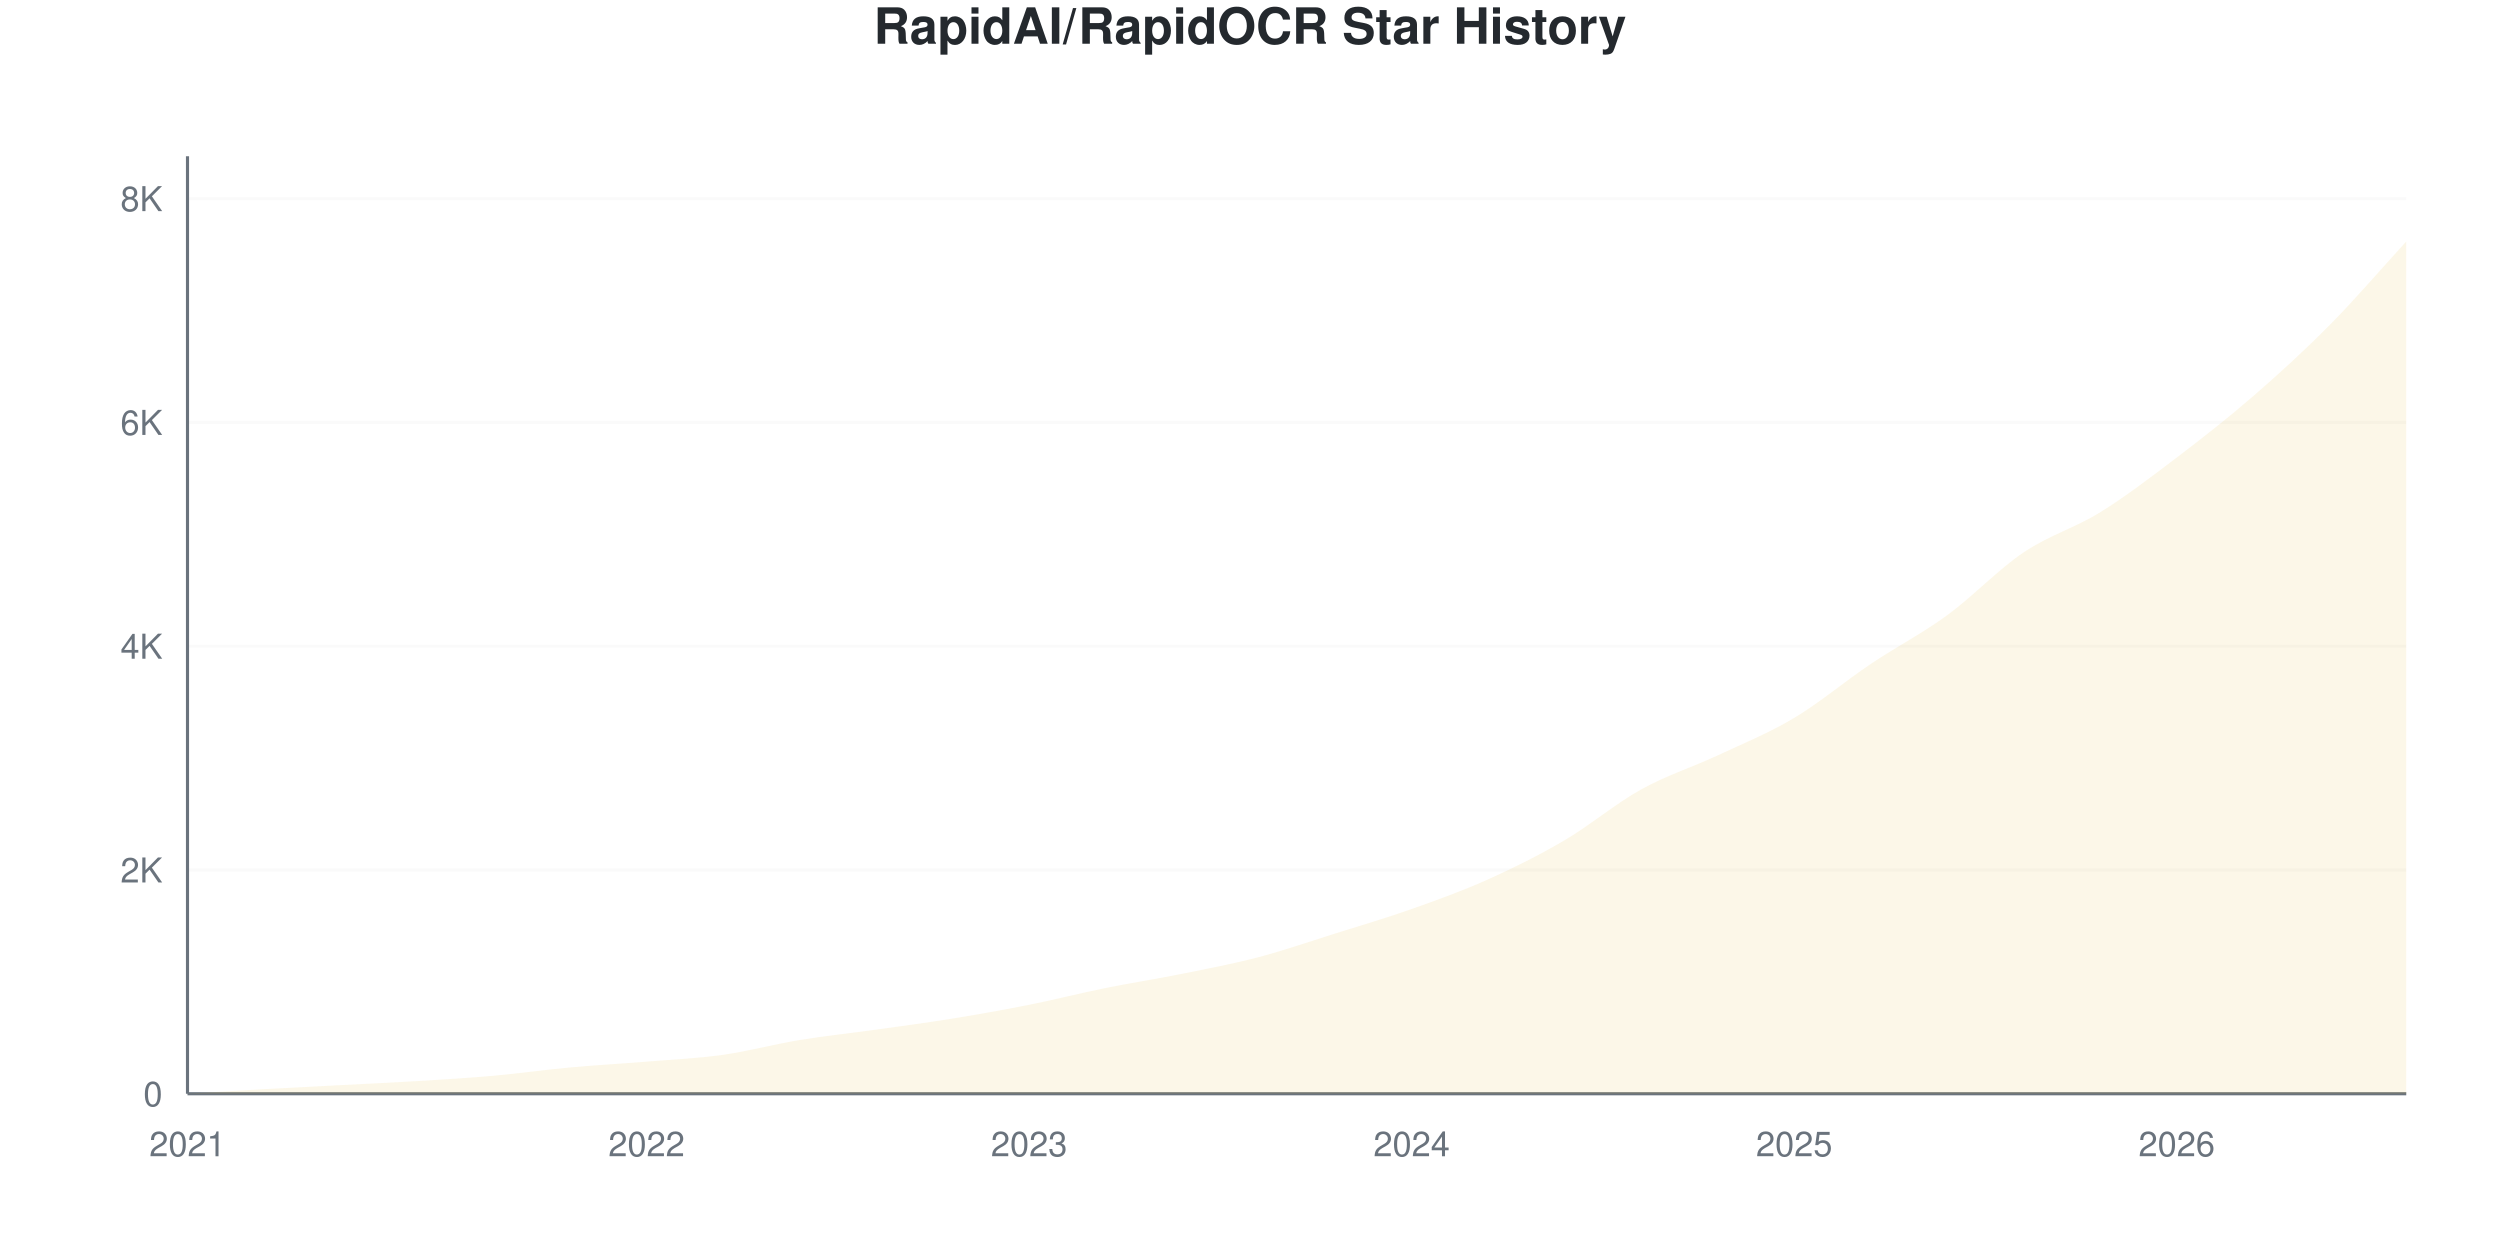
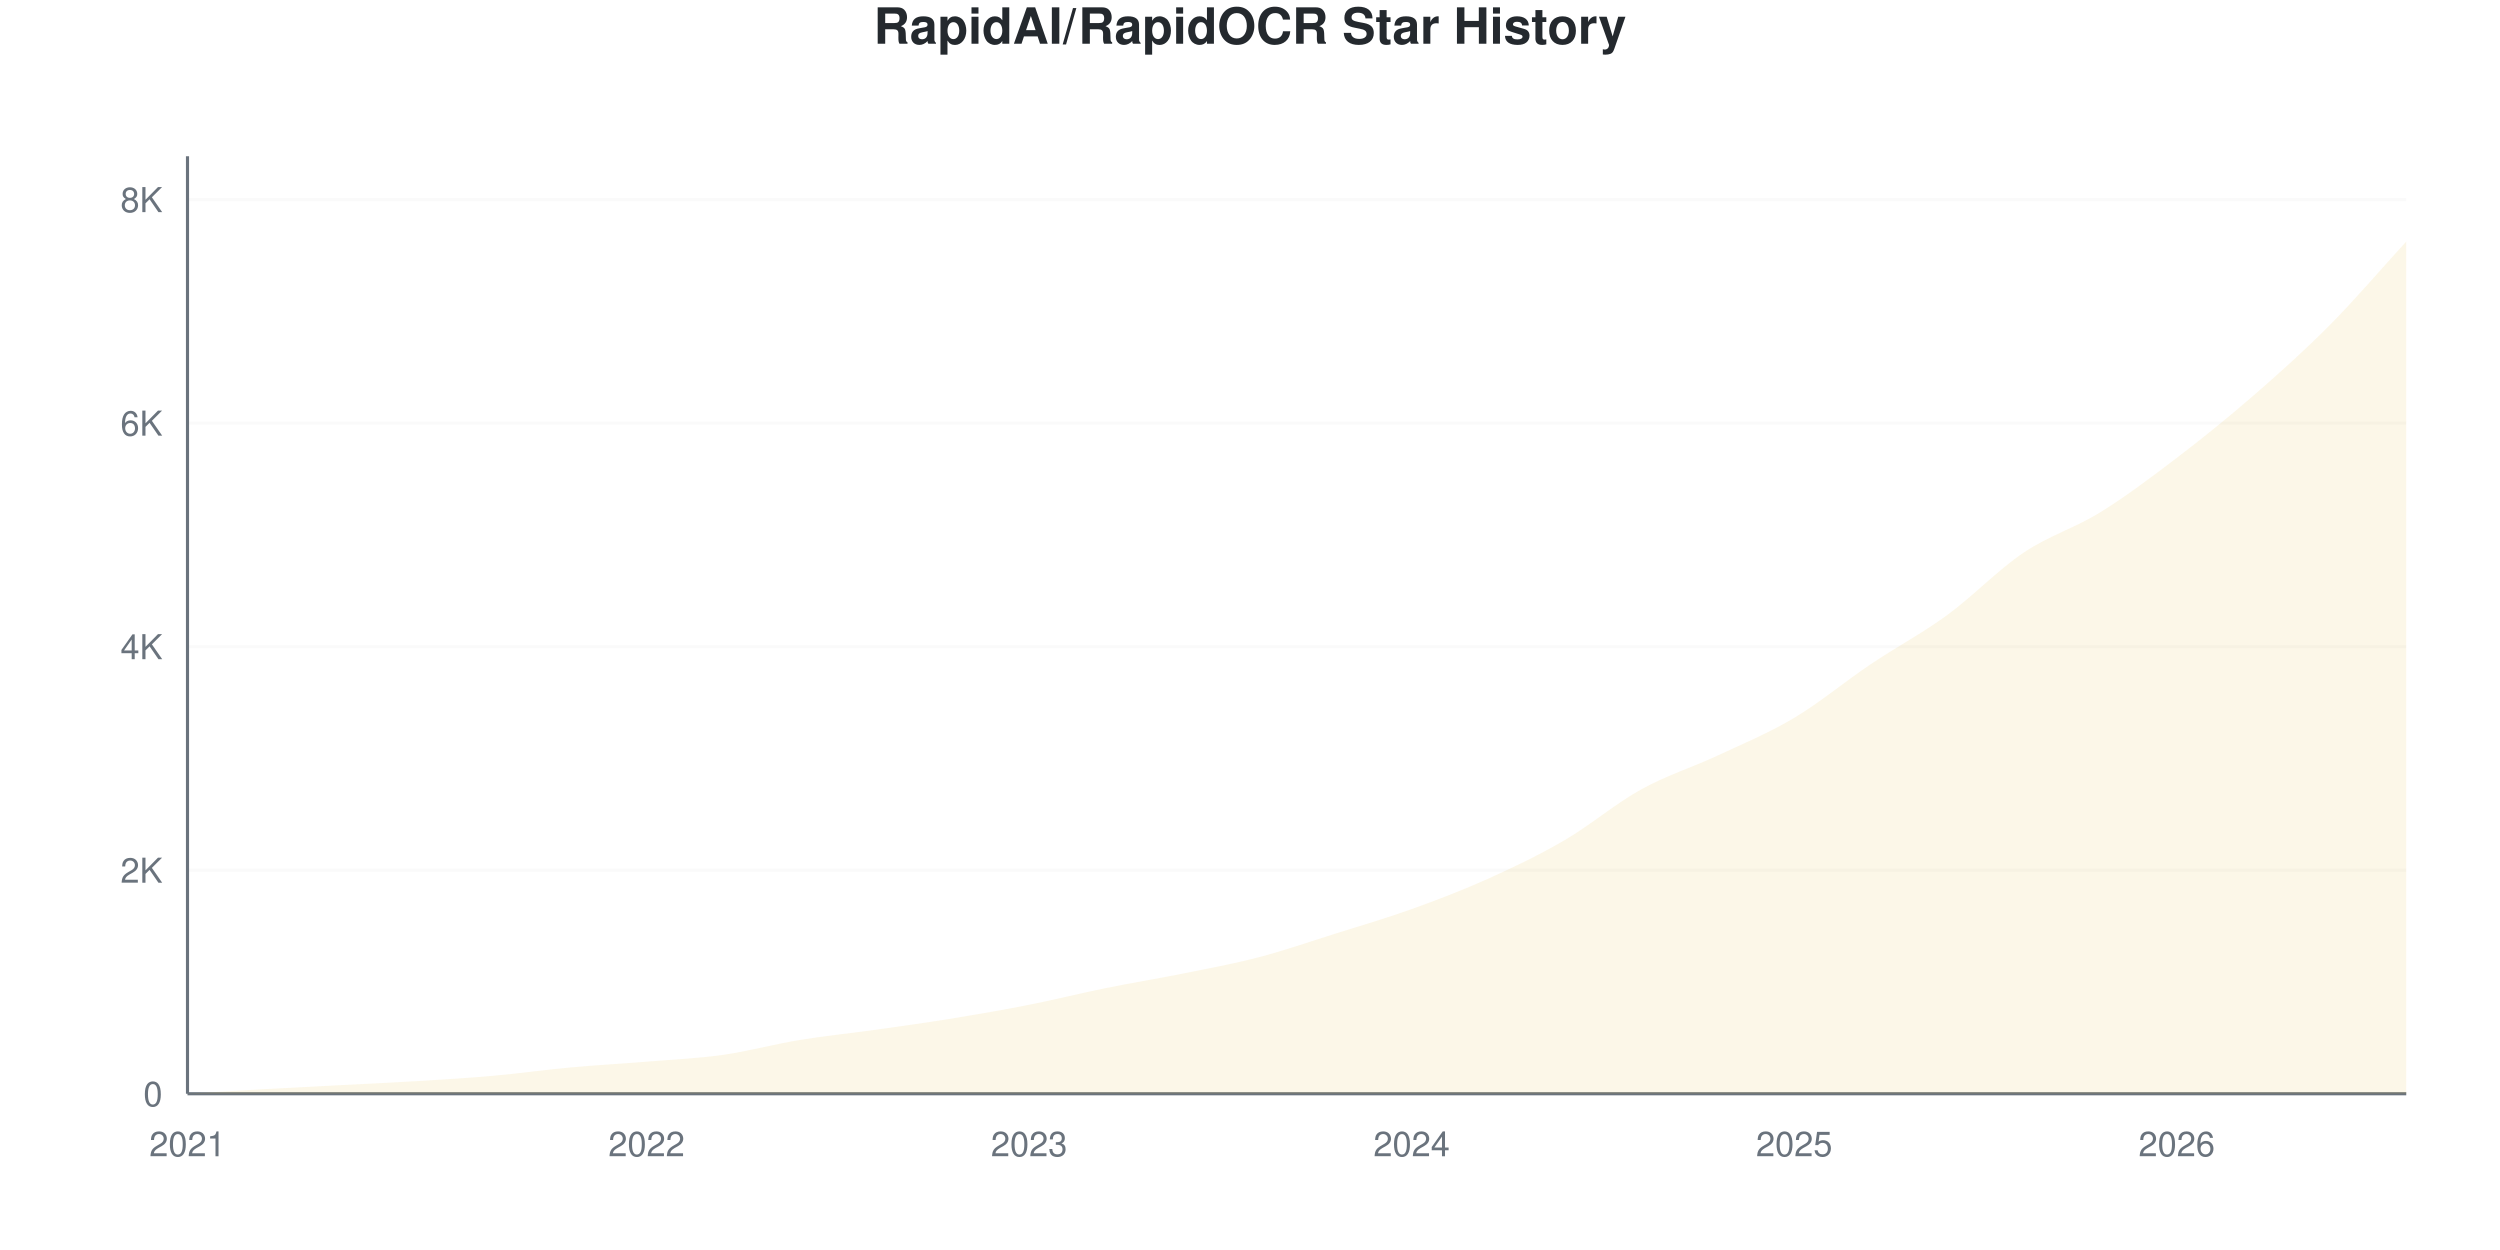
<svg xmlns="http://www.w3.org/2000/svg" viewBox="0 0 800 400" width="800" height="400">
  <style>
    @keyframes drawLine {
      to { stroke-dashoffset: 0; }
    }
    @keyframes fadeInPoint {
      from { opacity: 0; }
      to { opacity: 1; }
    }
    .data-line-0 {
      stroke-dasharray: 1177;
      stroke-dashoffset: 1177;
      animation: drawLine 2s ease-out forwards;
    }
    .data-point {
      opacity: 0;
      animation: fadeInPoint 0.5s ease-out forwards;
    }
    .chart-bg { fill: #fff; }
    .chart-text { fill: #24292e; }
    .chart-muted { fill: #6a737d; }
    .chart-grid { stroke: #eee; }
    .chart-axis { stroke: #6a737d; }
    @media (prefers-color-scheme: dark) {
      .chart-bg { fill: #0d1117; }
      .chart-text { fill: #e6edf3; }
      .chart-muted { fill: #8b949e; }
      .chart-grid { stroke: #21262d; }
      .chart-axis { stroke: #8b949e; }
    }
  </style>
  <rect width="800" height="400" class="chart-bg" />
  <text x="400" y="14" text-anchor="middle" class="chart-text" font-size="16" font-weight="bold" font-family="-apple-system, BlinkMacSystemFont, 'Segoe UI', Helvetica, Arial, sans-serif">RapidAI/RapidOCR Star History</text>
  <g class="grid">
    <line x1="60" y1="350" x2="770" y2="350" class="chart-grid" stroke-opacity="0.3" />
    <text x="52" y="354" text-anchor="end" class="chart-muted" font-size="11" font-family="-apple-system, BlinkMacSystemFont, 'Segoe UI', Helvetica, Arial, sans-serif">0</text>
-     <line x1="60" y1="278.392" x2="770" y2="278.392" class="chart-grid" stroke-opacity="0.3" />
-     <text x="52" y="282.392" text-anchor="end" class="chart-muted" font-size="11" font-family="-apple-system, BlinkMacSystemFont, 'Segoe UI', Helvetica, Arial, sans-serif">2K</text>
-     <line x1="60" y1="206.785" x2="770" y2="206.785" class="chart-grid" stroke-opacity="0.3" />
-     <text x="52" y="210.785" text-anchor="end" class="chart-muted" font-size="11" font-family="-apple-system, BlinkMacSystemFont, 'Segoe UI', Helvetica, Arial, sans-serif">4K</text>
-     <line x1="60" y1="135.177" x2="770" y2="135.177" class="chart-grid" stroke-opacity="0.3" />
-     <text x="52" y="139.177" text-anchor="end" class="chart-muted" font-size="11" font-family="-apple-system, BlinkMacSystemFont, 'Segoe UI', Helvetica, Arial, sans-serif">6K</text>
-     <line x1="60" y1="63.57" x2="770" y2="63.57" class="chart-grid" stroke-opacity="0.3" />
-     <text x="52" y="67.57" text-anchor="end" class="chart-muted" font-size="11" font-family="-apple-system, BlinkMacSystemFont, 'Segoe UI', Helvetica, Arial, sans-serif">8K</text>
+     <line x1="60" y1="278.469" x2="770" y2="278.469" class="chart-grid" stroke-opacity="0.3" />
+     <text x="52" y="282.469" text-anchor="end" class="chart-muted" font-size="11" font-family="-apple-system, BlinkMacSystemFont, 'Segoe UI', Helvetica, Arial, sans-serif">2K</text>
+     <line x1="60" y1="206.938" x2="770" y2="206.938" class="chart-grid" stroke-opacity="0.3" />
+     <text x="52" y="210.938" text-anchor="end" class="chart-muted" font-size="11" font-family="-apple-system, BlinkMacSystemFont, 'Segoe UI', Helvetica, Arial, sans-serif">4K</text>
+     <line x1="60" y1="135.408" x2="770" y2="135.408" class="chart-grid" stroke-opacity="0.3" />
+     <text x="52" y="139.408" text-anchor="end" class="chart-muted" font-size="11" font-family="-apple-system, BlinkMacSystemFont, 'Segoe UI', Helvetica, Arial, sans-serif">6K</text>
+     <line x1="60" y1="63.877" x2="770" y2="63.877" class="chart-grid" stroke-opacity="0.3" />
+     <text x="52" y="67.877" text-anchor="end" class="chart-muted" font-size="11" font-family="-apple-system, BlinkMacSystemFont, 'Segoe UI', Helvetica, Arial, sans-serif">8K</text>
  </g>
  <g class="milestones">
    
  </g>
  <g class="x-axis">
    <text x="60" y="370" text-anchor="middle" class="chart-muted" font-size="11" font-family="-apple-system, BlinkMacSystemFont, 'Segoe UI', Helvetica, Arial, sans-serif">2021</text>
    <text x="206.897" y="370" text-anchor="middle" class="chart-muted" font-size="11" font-family="-apple-system, BlinkMacSystemFont, 'Segoe UI', Helvetica, Arial, sans-serif">2022</text>
    <text x="329.31" y="370" text-anchor="middle" class="chart-muted" font-size="11" font-family="-apple-system, BlinkMacSystemFont, 'Segoe UI', Helvetica, Arial, sans-serif">2023</text>
    <text x="451.724" y="370" text-anchor="middle" class="chart-muted" font-size="11" font-family="-apple-system, BlinkMacSystemFont, 'Segoe UI', Helvetica, Arial, sans-serif">2024</text>
    <text x="574.138" y="370" text-anchor="middle" class="chart-muted" font-size="11" font-family="-apple-system, BlinkMacSystemFont, 'Segoe UI', Helvetica, Arial, sans-serif">2025</text>
    <text x="696.552" y="370" text-anchor="middle" class="chart-muted" font-size="11" font-family="-apple-system, BlinkMacSystemFont, 'Segoe UI', Helvetica, Arial, sans-serif">2026</text>
  </g>
  <line x1="60" y1="50" x2="60" y2="350" class="chart-axis" stroke-width="1" />
  <line x1="60" y1="350" x2="770" y2="350" class="chart-axis" stroke-width="1" />
-   <path d="M60,350 L60,349.964 C68.161,349.487 76.322,348.986 84.483,348.532 C92.644,348.079 100.805,347.673 108.966,347.243 C117.126,346.813 125.287,346.455 133.448,345.954 C141.609,345.453 149.77,344.964 157.931,344.236 C166.092,343.508 174.253,342.338 182.414,341.586 C190.575,340.834 198.736,340.399 206.897,339.724 C215.057,339.05 223.218,338.692 231.379,337.54 C239.54,336.389 247.701,334.157 255.862,332.814 C264.023,331.472 272.184,330.63 280.345,329.484 C288.506,328.339 296.667,327.265 304.828,325.94 C312.989,324.615 321.149,323.165 329.31,321.536 C337.471,319.907 345.632,317.818 353.793,316.165 C361.954,314.512 370.115,313.265 378.276,311.618 C386.437,309.971 394.598,308.432 402.759,306.284 C410.92,304.135 419.08,301.295 427.241,298.729 C435.402,296.163 443.563,293.776 451.724,290.888 C459.885,288 468.046,285.07 476.207,281.4 C484.368,277.73 492.529,273.666 500.69,268.869 C508.851,264.071 517.011,257.137 525.172,252.614 C533.333,248.09 541.494,245.542 549.655,241.729 C557.816,237.916 565.977,234.61 574.138,229.735 C582.299,224.86 590.46,217.956 598.621,212.478 C606.782,207 614.943,202.823 623.103,196.867 C631.264,190.912 639.425,182.235 647.586,176.745 C655.747,171.256 663.908,168.982 672.069,163.928 C680.23,158.873 688.391,152.614 696.552,146.42 C704.713,140.226 712.874,133.835 721.034,126.763 C729.195,119.692 737.356,112.239 745.517,103.992 C753.678,95.745 761.839,86.186 770,77.282 L770,350 L60,350 Z" fill="#dfb317" fill-opacity="0.1" />
-   <path d="M60,350 L60,349.964 C68.161,349.487 76.322,348.986 84.483,348.532 C92.644,348.079 100.805,347.673 108.966,347.243 C117.126,346.813 125.287,346.455 133.448,345.954 C141.609,345.453 149.77,344.964 157.931,344.236 C166.092,343.508 174.253,342.338 182.414,341.586 C190.575,340.834 198.736,340.399 206.897,339.724 C215.057,339.05 223.218,338.692 231.379,337.54 C239.54,336.389 247.701,334.157 255.862,332.814 C264.023,331.472 272.184,330.63 280.345,329.484 C288.506,328.339 296.667,327.265 304.828,325.94 C312.989,324.615 321.149,323.165 329.31,321.536 C337.471,319.907 345.632,317.818 353.793,316.165 C361.954,314.512 370.115,313.265 378.276,311.618 C386.437,309.971 394.598,308.432 402.759,306.284 C410.92,304.135 419.08,301.295 427.241,298.729 C435.402,296.163 443.563,293.776 451.724,290.888 C459.885,288 468.046,285.07 476.207,281.4 C484.368,277.73 492.529,273.666 500.69,268.869 C508.851,264.071 517.011,257.137 525.172,252.614 C533.333,248.09 541.494,245.542 549.655,241.729 C557.816,237.916 565.977,234.61 574.138,229.735 C582.299,224.86 590.46,217.956 598.621,212.478 C606.782,207 614.943,202.823 623.103,196.867 C631.264,190.912 639.425,182.235 647.586,176.745 C655.747,171.256 663.908,168.982 672.069,163.928 C680.23,158.873 688.391,152.614 696.552,146.42 C704.713,140.226 712.874,133.835 721.034,126.763 C729.195,119.692 737.356,112.239 745.517,103.992 C753.678,95.745 761.839,86.186 770,77.282" fill="none" stroke="#dfb317" stroke-width="2.5" class="data-line-0" />
+   <path d="M60,350 L60,349.964 C68.161,349.487 76.322,348.987 84.483,348.534 C92.644,348.081 100.805,347.675 108.966,347.246 C117.126,346.817 125.287,346.459 133.448,345.959 C141.609,345.458 149.77,344.969 157.931,344.242 C166.092,343.515 174.253,342.346 182.414,341.595 C190.575,340.844 198.736,340.409 206.897,339.735 C215.057,339.062 223.218,338.71 231.379,337.554 C239.54,336.397 247.701,334.138 255.862,332.797 C264.023,331.456 272.184,330.657 280.345,329.506 C288.506,328.356 296.667,327.223 304.828,325.894 C312.989,324.565 321.149,323.146 329.31,321.531 C337.471,319.915 345.632,317.859 353.793,316.202 C361.954,314.545 370.115,313.233 378.276,311.588 C386.437,309.943 394.598,308.464 402.759,306.33 C410.92,304.196 419.08,301.353 427.241,298.784 C435.402,296.215 443.563,293.848 451.724,290.916 C459.885,287.983 468.046,284.865 476.207,281.187 C484.368,277.51 492.529,273.611 500.69,268.848 C508.851,264.086 517.011,257.123 525.172,252.611 C533.333,248.098 541.494,245.589 549.655,241.774 C557.816,237.959 565.977,234.591 574.138,229.721 C582.299,224.851 590.46,218.038 598.621,212.554 C606.782,207.07 614.943,202.772 623.103,196.817 C631.264,190.862 639.425,182.302 647.586,176.824 C655.747,171.346 663.908,168.997 672.069,163.948 C680.23,158.9 688.391,152.748 696.552,146.531 C704.713,140.314 712.874,133.727 721.034,126.645 C729.195,119.564 737.356,112.268 745.517,104.041 C753.678,95.815 761.839,86.206 770,77.289 L770,350 L60,350 Z" fill="#dfb317" fill-opacity="0.1" />
+   <path d="M60,350 L60,349.964 C68.161,349.487 76.322,348.987 84.483,348.534 C92.644,348.081 100.805,347.675 108.966,347.246 C117.126,346.817 125.287,346.459 133.448,345.959 C141.609,345.458 149.77,344.969 157.931,344.242 C166.092,343.515 174.253,342.346 182.414,341.595 C190.575,340.844 198.736,340.409 206.897,339.735 C215.057,339.062 223.218,338.71 231.379,337.554 C239.54,336.397 247.701,334.138 255.862,332.797 C264.023,331.456 272.184,330.657 280.345,329.506 C288.506,328.356 296.667,327.223 304.828,325.894 C312.989,324.565 321.149,323.146 329.31,321.531 C337.471,319.915 345.632,317.859 353.793,316.202 C361.954,314.545 370.115,313.233 378.276,311.588 C386.437,309.943 394.598,308.464 402.759,306.33 C410.92,304.196 419.08,301.353 427.241,298.784 C435.402,296.215 443.563,293.848 451.724,290.916 C459.885,287.983 468.046,284.865 476.207,281.187 C484.368,277.51 492.529,273.611 500.69,268.848 C508.851,264.086 517.011,257.123 525.172,252.611 C533.333,248.098 541.494,245.589 549.655,241.774 C557.816,237.959 565.977,234.591 574.138,229.721 C582.299,224.851 590.46,218.038 598.621,212.554 C606.782,207.07 614.943,202.772 623.103,196.817 C631.264,190.862 639.425,182.302 647.586,176.824 C655.747,171.346 663.908,168.997 672.069,163.948 C680.23,158.9 688.391,152.748 696.552,146.531 C704.713,140.314 712.874,133.727 721.034,126.645 C729.195,119.564 737.356,112.268 745.517,104.041 C753.678,95.815 761.839,86.206 770,77.289" fill="none" stroke="#dfb317" stroke-width="2.5" class="data-line-0" />
  <g class="points">
    <circle cx="60" cy="349.964" r="4" fill="#dfb317" class="data-point" style="animation-delay: 1.50s" />
-     <circle cx="84.483" cy="348.532" r="4" fill="#dfb317" class="data-point" style="animation-delay: 1.55s" />
-     <circle cx="108.966" cy="347.243" r="4" fill="#dfb317" class="data-point" style="animation-delay: 1.60s" />
-     <circle cx="133.448" cy="345.954" r="4" fill="#dfb317" class="data-point" style="animation-delay: 1.65s" />
-     <circle cx="157.931" cy="344.236" r="4" fill="#dfb317" class="data-point" style="animation-delay: 1.70s" />
-     <circle cx="182.414" cy="341.586" r="4" fill="#dfb317" class="data-point" style="animation-delay: 1.75s" />
-     <circle cx="206.897" cy="339.724" r="4" fill="#dfb317" class="data-point" style="animation-delay: 1.80s" />
-     <circle cx="231.379" cy="337.54" r="4" fill="#dfb317" class="data-point" style="animation-delay: 1.85s" />
-     <circle cx="255.862" cy="332.814" r="4" fill="#dfb317" class="data-point" style="animation-delay: 1.90s" />
-     <circle cx="280.345" cy="329.484" r="4" fill="#dfb317" class="data-point" style="animation-delay: 1.95s" />
-     <circle cx="304.828" cy="325.94" r="4" fill="#dfb317" class="data-point" style="animation-delay: 2.00s" />
-     <circle cx="329.31" cy="321.536" r="4" fill="#dfb317" class="data-point" style="animation-delay: 2.05s" />
-     <circle cx="353.793" cy="316.165" r="4" fill="#dfb317" class="data-point" style="animation-delay: 2.10s" />
-     <circle cx="378.276" cy="311.618" r="4" fill="#dfb317" class="data-point" style="animation-delay: 2.15s" />
-     <circle cx="402.759" cy="306.284" r="4" fill="#dfb317" class="data-point" style="animation-delay: 2.20s" />
-     <circle cx="427.241" cy="298.729" r="4" fill="#dfb317" class="data-point" style="animation-delay: 2.25s" />
-     <circle cx="451.724" cy="290.888" r="4" fill="#dfb317" class="data-point" style="animation-delay: 2.30s" />
-     <circle cx="476.207" cy="281.4" r="4" fill="#dfb317" class="data-point" style="animation-delay: 2.35s" />
-     <circle cx="500.69" cy="268.869" r="4" fill="#dfb317" class="data-point" style="animation-delay: 2.40s" />
-     <circle cx="525.172" cy="252.614" r="4" fill="#dfb317" class="data-point" style="animation-delay: 2.45s" />
-     <circle cx="549.655" cy="241.729" r="4" fill="#dfb317" class="data-point" style="animation-delay: 2.50s" />
-     <circle cx="574.138" cy="229.735" r="4" fill="#dfb317" class="data-point" style="animation-delay: 2.55s" />
-     <circle cx="598.621" cy="212.478" r="4" fill="#dfb317" class="data-point" style="animation-delay: 2.60s" />
-     <circle cx="623.103" cy="196.867" r="4" fill="#dfb317" class="data-point" style="animation-delay: 2.65s" />
-     <circle cx="647.586" cy="176.745" r="4" fill="#dfb317" class="data-point" style="animation-delay: 2.70s" />
-     <circle cx="672.069" cy="163.928" r="4" fill="#dfb317" class="data-point" style="animation-delay: 2.75s" />
-     <circle cx="696.552" cy="146.42" r="4" fill="#dfb317" class="data-point" style="animation-delay: 2.80s" />
-     <circle cx="721.034" cy="126.763" r="4" fill="#dfb317" class="data-point" style="animation-delay: 2.85s" />
-     <circle cx="745.517" cy="103.992" r="4" fill="#dfb317" class="data-point" style="animation-delay: 2.90s" />
-     <circle cx="770" cy="77.282" r="4" fill="#dfb317" class="data-point" style="animation-delay: 2.95s" />
+     <circle cx="84.483" cy="348.534" r="4" fill="#dfb317" class="data-point" style="animation-delay: 1.55s" />
+     <circle cx="108.966" cy="347.246" r="4" fill="#dfb317" class="data-point" style="animation-delay: 1.60s" />
+     <circle cx="133.448" cy="345.959" r="4" fill="#dfb317" class="data-point" style="animation-delay: 1.65s" />
+     <circle cx="157.931" cy="344.242" r="4" fill="#dfb317" class="data-point" style="animation-delay: 1.70s" />
+     <circle cx="182.414" cy="341.595" r="4" fill="#dfb317" class="data-point" style="animation-delay: 1.75s" />
+     <circle cx="206.897" cy="339.735" r="4" fill="#dfb317" class="data-point" style="animation-delay: 1.80s" />
+     <circle cx="231.379" cy="337.554" r="4" fill="#dfb317" class="data-point" style="animation-delay: 1.85s" />
+     <circle cx="255.862" cy="332.797" r="4" fill="#dfb317" class="data-point" style="animation-delay: 1.90s" />
+     <circle cx="280.345" cy="329.506" r="4" fill="#dfb317" class="data-point" style="animation-delay: 1.95s" />
+     <circle cx="304.828" cy="325.894" r="4" fill="#dfb317" class="data-point" style="animation-delay: 2.00s" />
+     <circle cx="329.31" cy="321.531" r="4" fill="#dfb317" class="data-point" style="animation-delay: 2.05s" />
+     <circle cx="353.793" cy="316.202" r="4" fill="#dfb317" class="data-point" style="animation-delay: 2.10s" />
+     <circle cx="378.276" cy="311.588" r="4" fill="#dfb317" class="data-point" style="animation-delay: 2.15s" />
+     <circle cx="402.759" cy="306.33" r="4" fill="#dfb317" class="data-point" style="animation-delay: 2.20s" />
+     <circle cx="427.241" cy="298.784" r="4" fill="#dfb317" class="data-point" style="animation-delay: 2.25s" />
+     <circle cx="451.724" cy="290.916" r="4" fill="#dfb317" class="data-point" style="animation-delay: 2.30s" />
+     <circle cx="476.207" cy="281.187" r="4" fill="#dfb317" class="data-point" style="animation-delay: 2.35s" />
+     <circle cx="500.69" cy="268.848" r="4" fill="#dfb317" class="data-point" style="animation-delay: 2.40s" />
+     <circle cx="525.172" cy="252.611" r="4" fill="#dfb317" class="data-point" style="animation-delay: 2.45s" />
+     <circle cx="549.655" cy="241.774" r="4" fill="#dfb317" class="data-point" style="animation-delay: 2.50s" />
+     <circle cx="574.138" cy="229.721" r="4" fill="#dfb317" class="data-point" style="animation-delay: 2.55s" />
+     <circle cx="598.621" cy="212.554" r="4" fill="#dfb317" class="data-point" style="animation-delay: 2.60s" />
+     <circle cx="623.103" cy="196.817" r="4" fill="#dfb317" class="data-point" style="animation-delay: 2.65s" />
+     <circle cx="647.586" cy="176.824" r="4" fill="#dfb317" class="data-point" style="animation-delay: 2.70s" />
+     <circle cx="672.069" cy="163.948" r="4" fill="#dfb317" class="data-point" style="animation-delay: 2.75s" />
+     <circle cx="696.552" cy="146.531" r="4" fill="#dfb317" class="data-point" style="animation-delay: 2.80s" />
+     <circle cx="721.034" cy="126.645" r="4" fill="#dfb317" class="data-point" style="animation-delay: 2.85s" />
+     <circle cx="745.517" cy="104.041" r="4" fill="#dfb317" class="data-point" style="animation-delay: 2.90s" />
+     <circle cx="770" cy="77.289" r="4" fill="#dfb317" class="data-point" style="animation-delay: 2.95s" />
  </g>
</svg>
